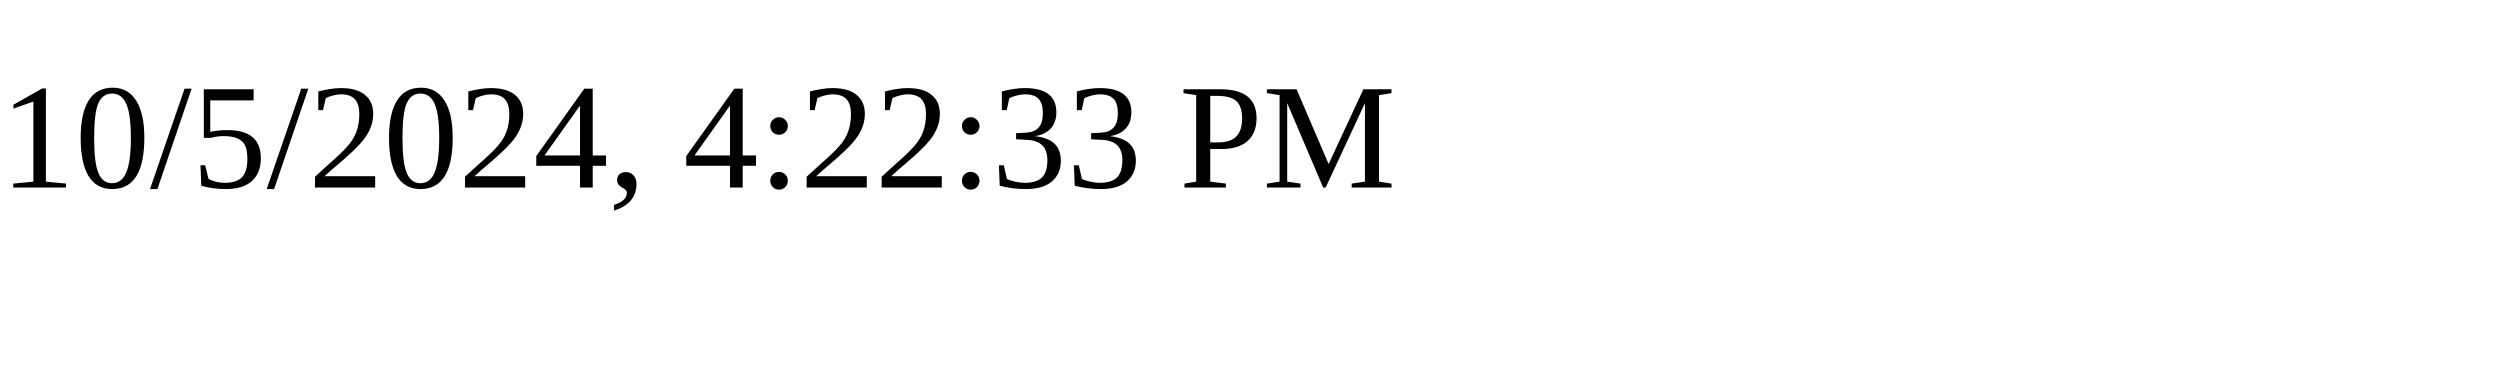
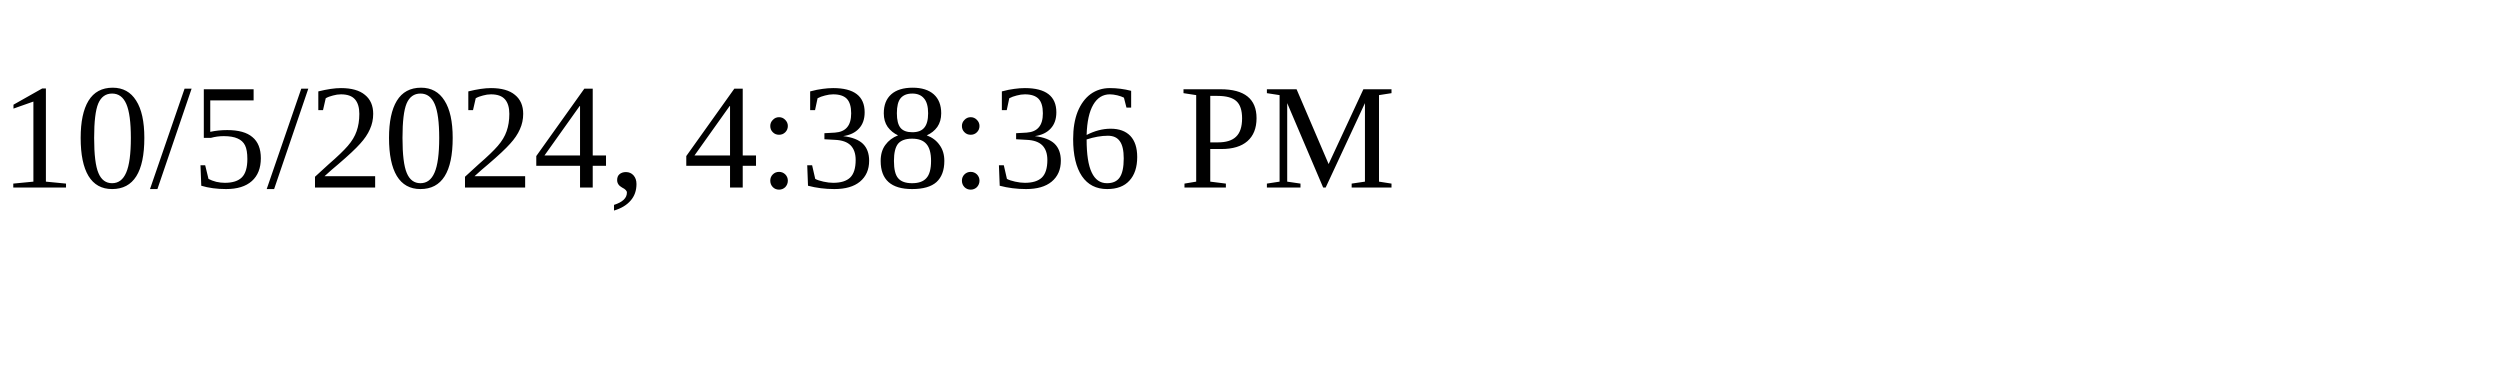
<svg xmlns="http://www.w3.org/2000/svg" height="30" width="200">
-   <text x="0" y="15">10/5/2024, 4:22:33 PM</text>
+   <text x="0" y="15">10/5/2024, 4:38:36 PM</text>
</svg>
